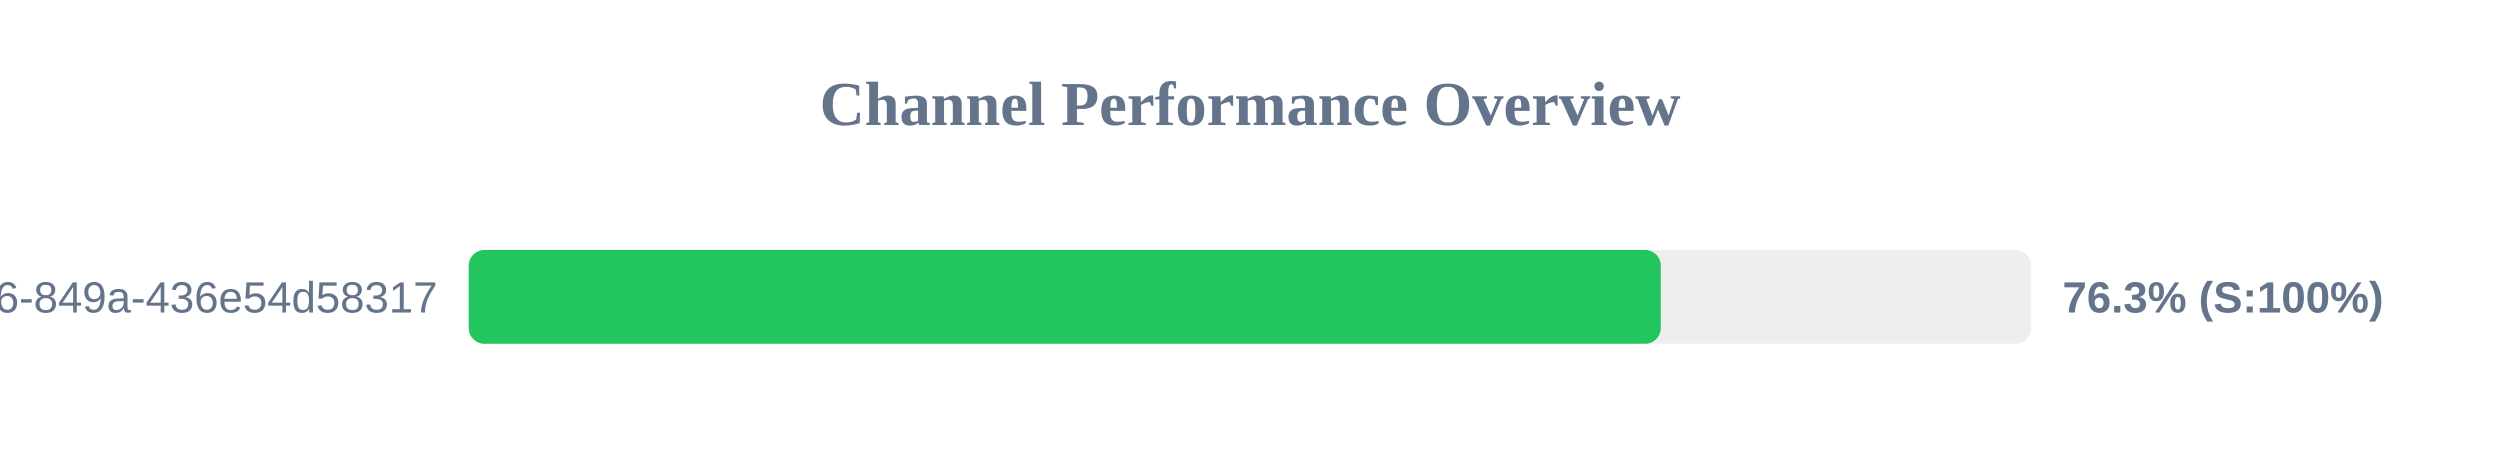
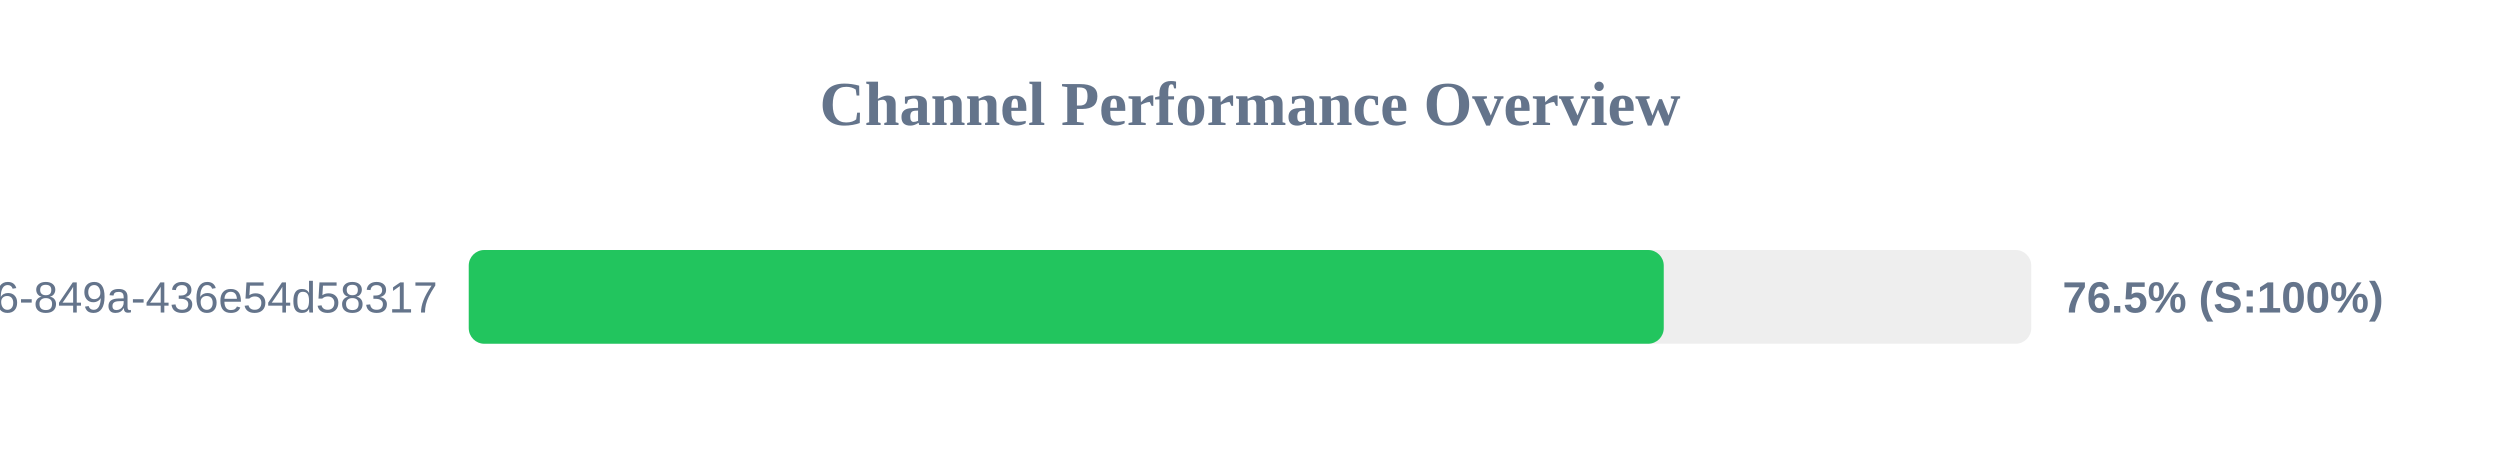
<svg xmlns="http://www.w3.org/2000/svg" width="800" height="150" version="1.1">
  <style>
        .row { font: 14px Arial; fill: #64748b; }
        .score { font: bold 14px Arial; fill: #64748b; }
    </style>
  <text x="400" y="40" text-anchor="middle" font-size="20px" font-weight="bold" fill="#64748b">Channel Performance Overview</text>
  <rect x="150" y="80" width="500" height="30" fill="#eee" rx="5" />
-   <rect x="150" y="80" width="381.45" height="30" fill="#22c55e" rx="5" />
+   <rect x="150" y="80" width="382.4" height="30" fill="#22c55e" rx="5" />
  <text x="140" y="100" text-anchor="end" class="row">?uuid=29fbd51f-03c8-4d76-849a-436e54d58317</text>
-   <text x="660" y="100" text-anchor="start" class="score">76.3% (S:100%)</text>
+   <text x="660" y="100" text-anchor="start" class="score">76.5% (S:100%)</text>
</svg>
